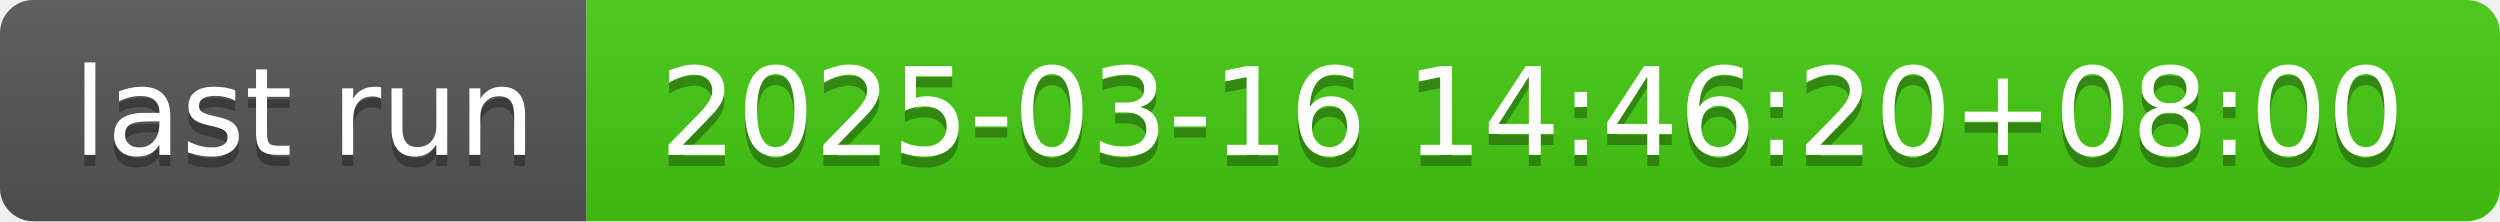
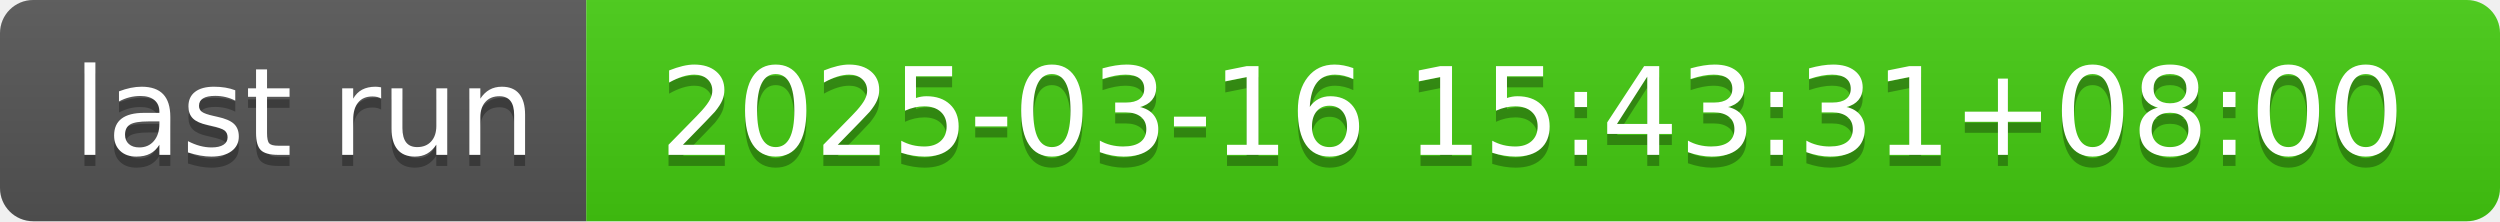
- <svg xmlns="http://www.w3.org/2000/svg" width="226" height="20" role="img" aria-label="last run: 2025-03-16 14:46:20+08:00">
+ <svg xmlns="http://www.w3.org/2000/svg" width="226" height="20" role="img" aria-label="last run: 2025-03-16 15:43:31+08:00">
  <linearGradient id="s" x2="0" y2="100%">
    <stop offset="0" stop-color="#bbb" stop-opacity=".1" />
    <stop offset="1" stop-opacity=".1" />
  </linearGradient>
  <clipPath id="r">
    <rect width="226" height="20" rx="3" fill="#fff" />
  </clipPath>
  <g clip-path="url(#r)">
    <rect width="53" height="20" fill="#555" />
    <rect x="53" width="173" height="20" fill="#4c1" />
    <rect width="226" height="20" fill="url(#s)" />
  </g>
  <g fill="#fff" text-anchor="middle" font-family="Verdana,Geneva,DejaVu Sans,sans-serif" text-rendering="geometricPrecision" font-size="110">
    <text aria-hidden="true" x="275" y="150" fill="#010101" fill-opacity=".3" transform="scale(.1)" textLength="430">last run</text>
    <text x="275" y="140" transform="scale(.1)" fill="#fff" textLength="430">last run</text>
-     <text aria-hidden="true" x="1385" y="150" fill="#010101" fill-opacity=".3" transform="scale(.1)" textLength="1630">2025-03-16 14:46:20+08:00</text>
-     <text x="1385" y="140" transform="scale(.1)" fill="#fff" textLength="1630">2025-03-16 14:46:20+08:00</text>
+     <text aria-hidden="true" x="1385" y="150" fill="#010101" fill-opacity=".3" transform="scale(.1)" textLength="1630">2025-03-16 15:43:31+08:00</text>
+     <text x="1385" y="140" transform="scale(.1)" fill="#fff" textLength="1630">2025-03-16 15:43:31+08:00</text>
  </g>
</svg>
